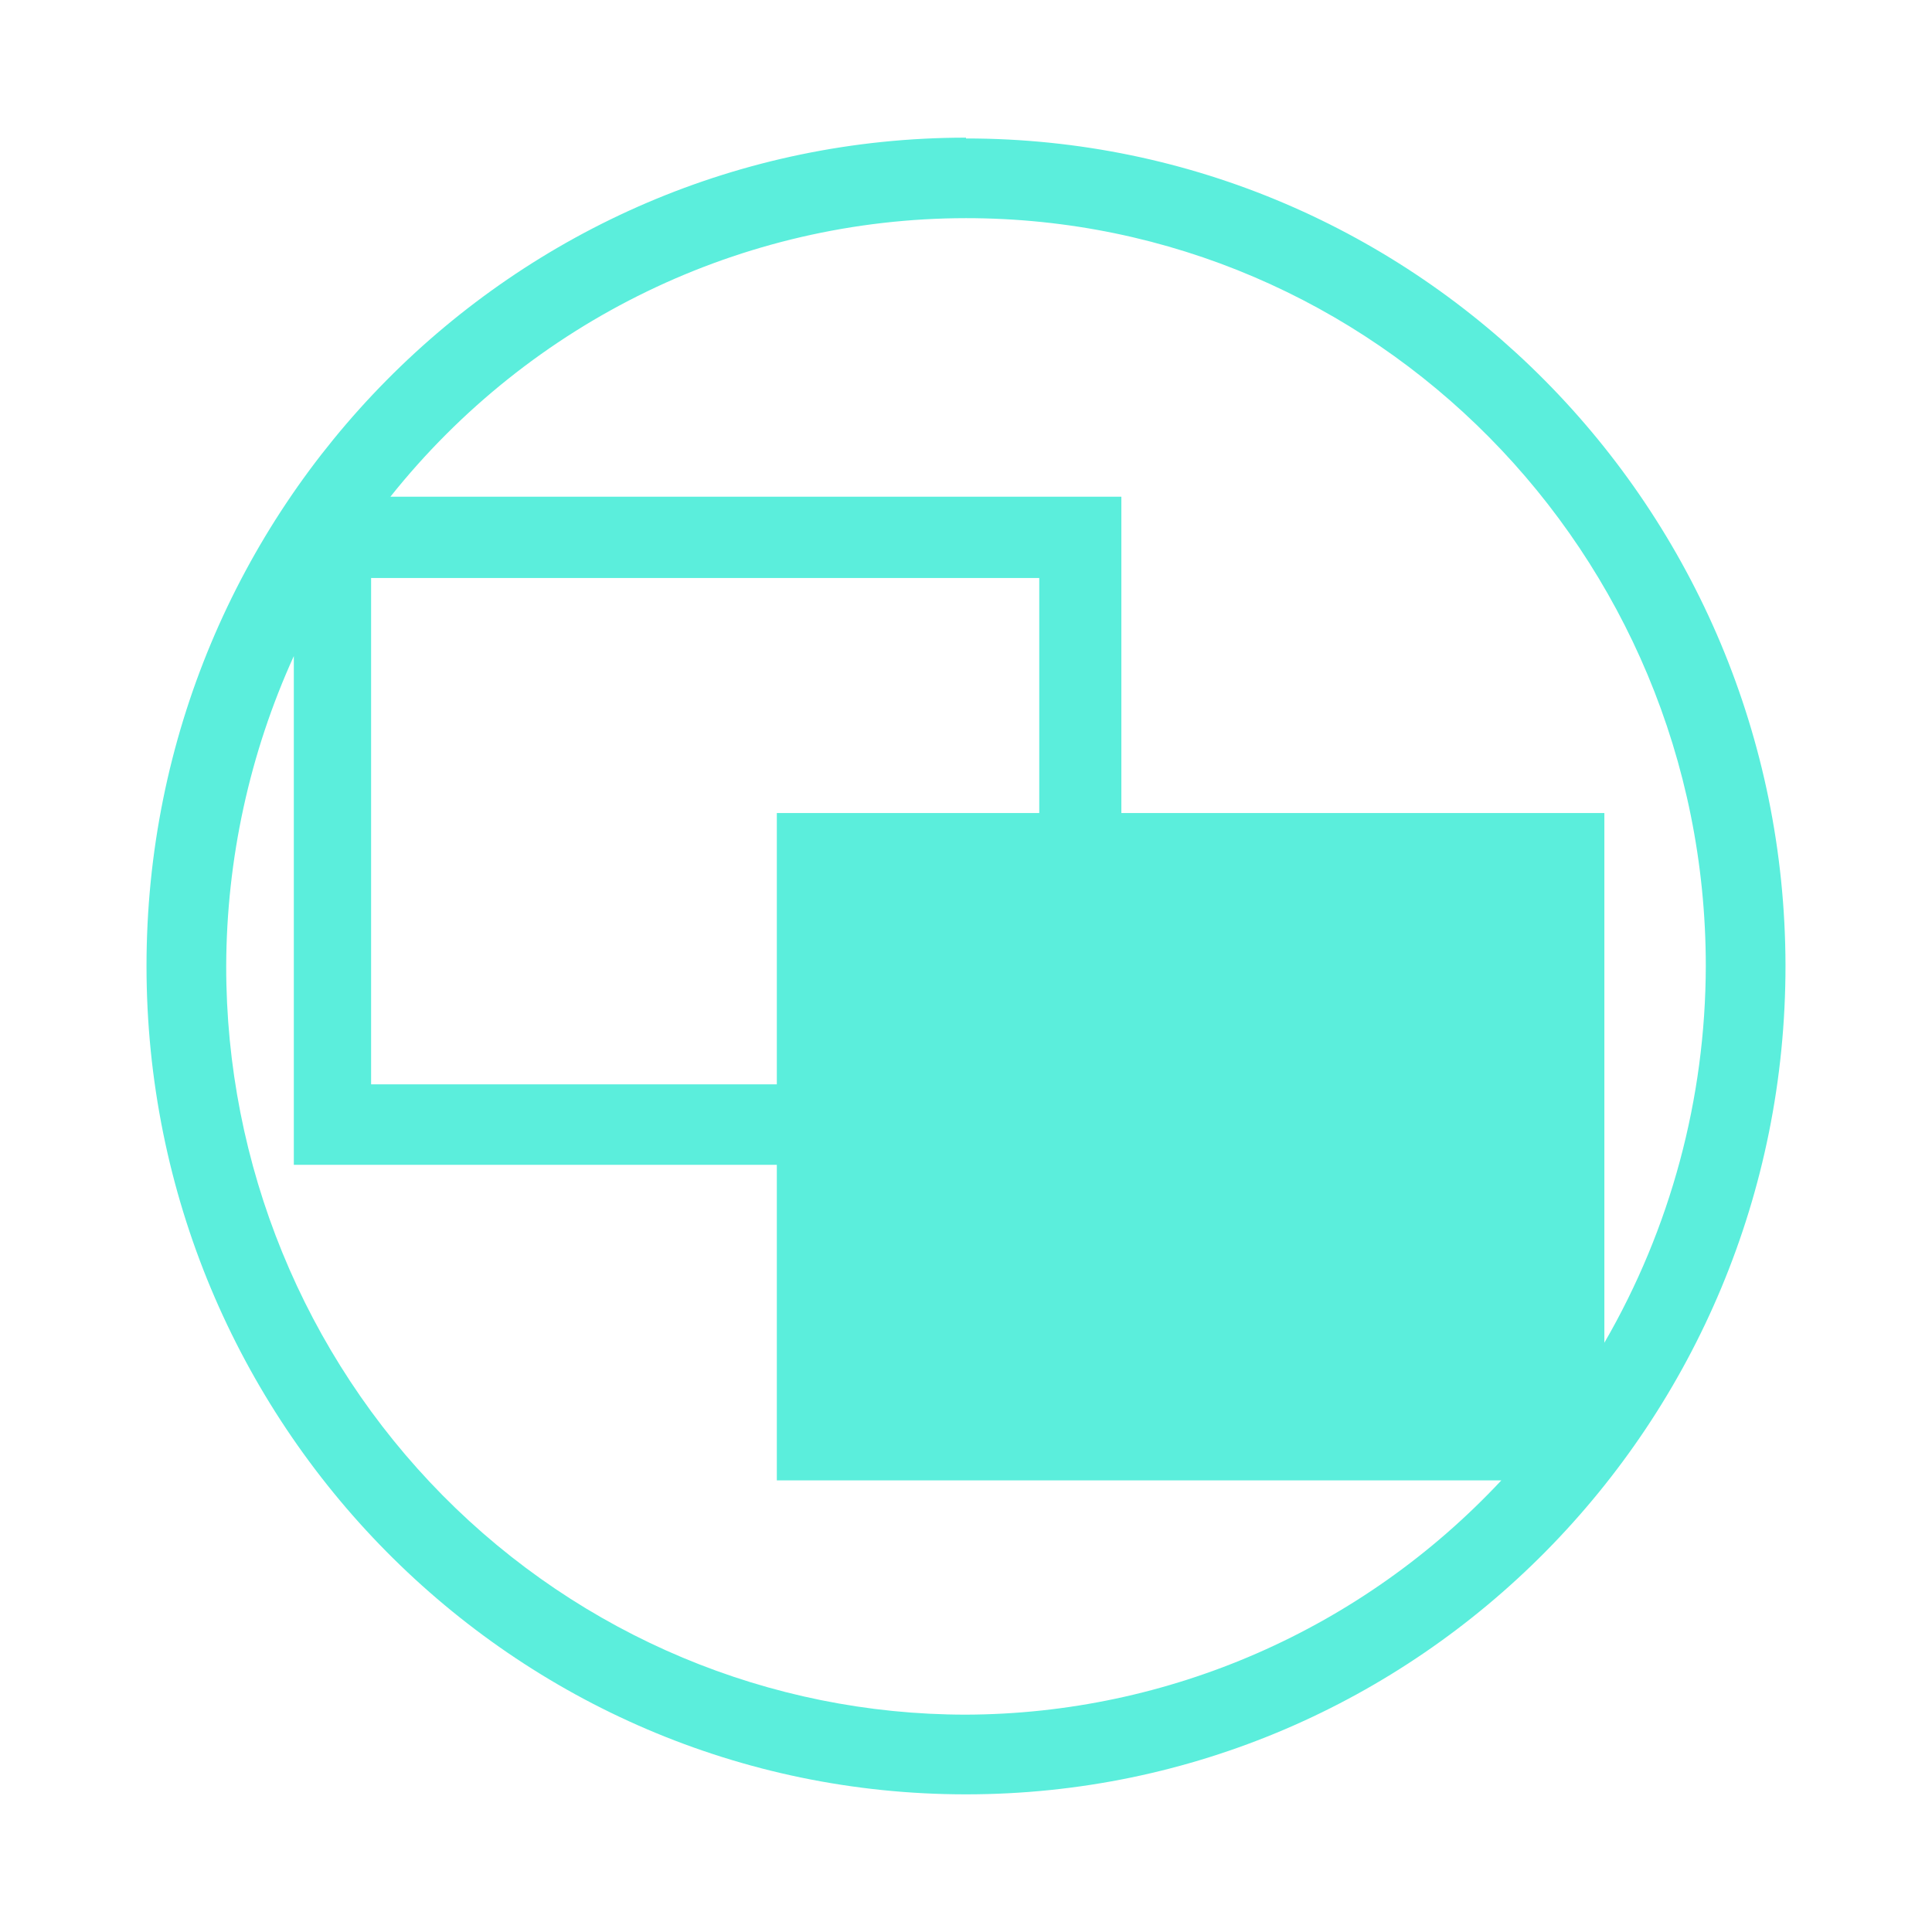
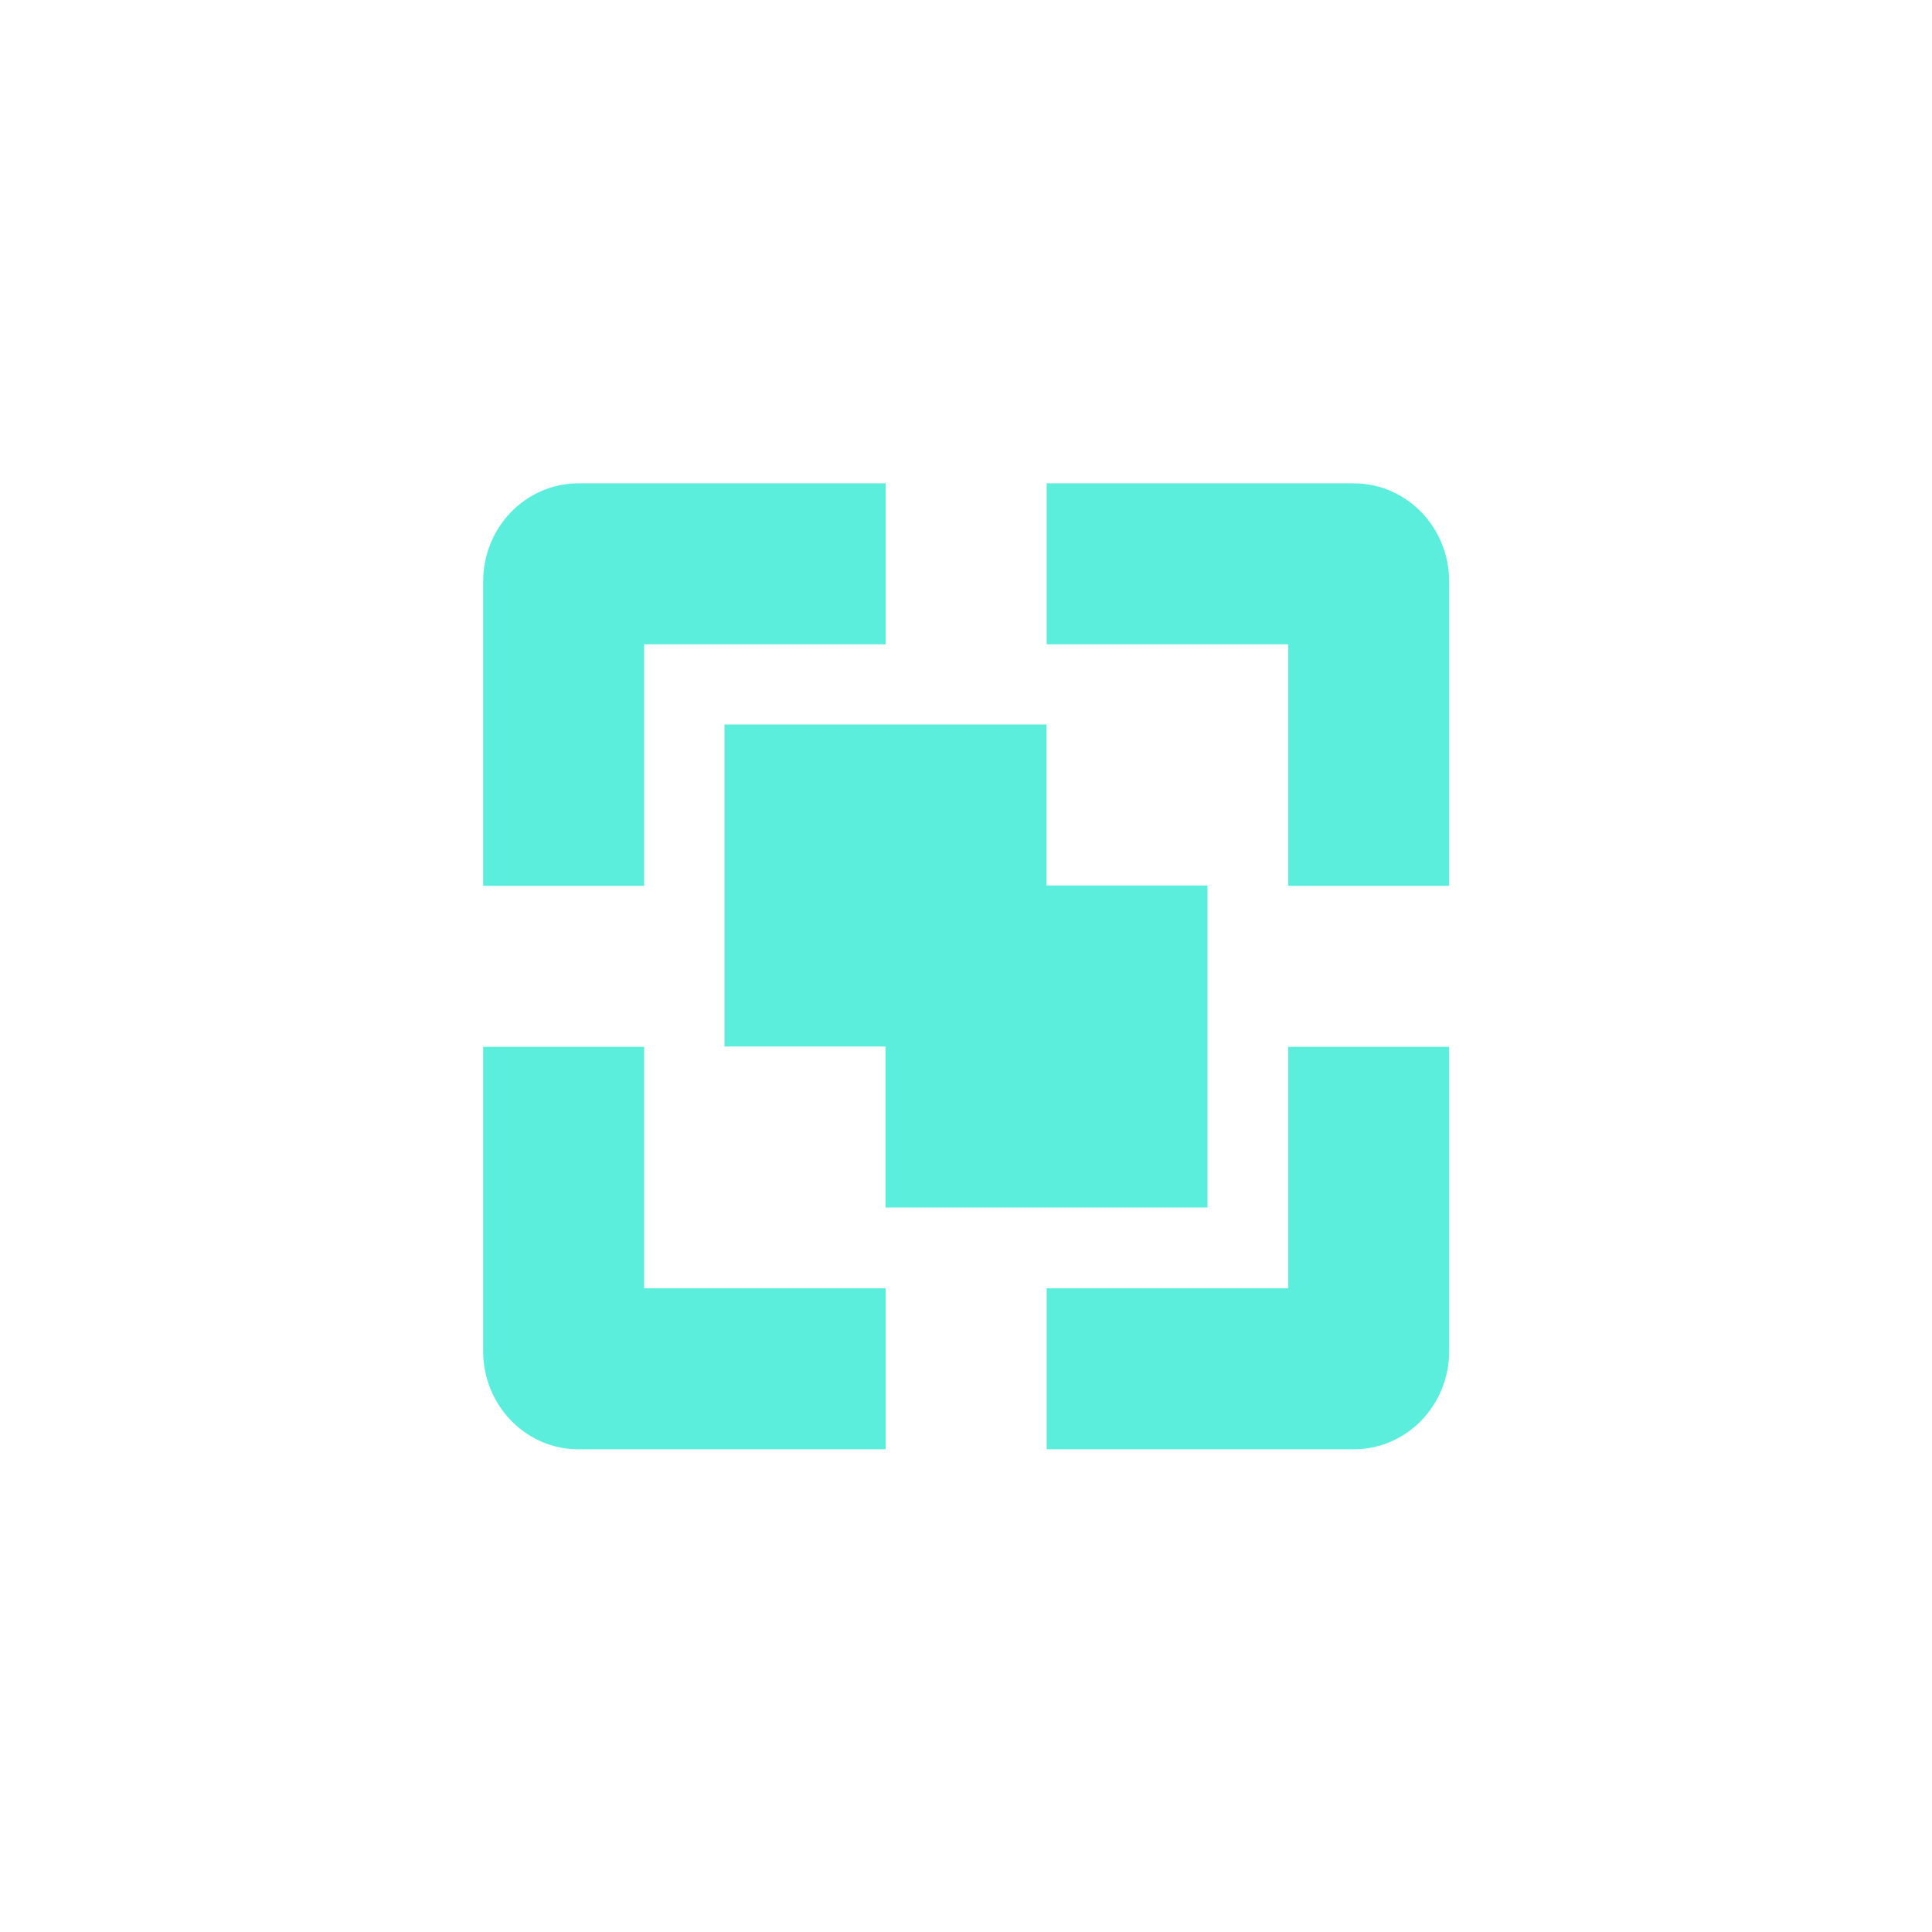
- <svg xmlns="http://www.w3.org/2000/svg" width="24" height="24">
-   <path d="M12 1.71A10.18 10.29 0 0 0 1.82 12 10.18 10.29 0 0 0 12 22.29a10.18 10.29 0 0 0 10.18-10.3A10.18 10.29 0 0 0 12 1.72zm0 1A9.19 9.29 0 0 1 21.19 12a9.19 9.29 0 0 1-1.26 4.68V10.1h-6V6.17H4.85A9.19 9.29 0 0 1 12 2.71zM4.61 7.18h8.3v2.92H9.65v3.37H4.61zm-.96.96v6.33h6v3.92h9A9.19 9.29 0 0 1 12 21.3a9.19 9.29 0 0 1-9.19-9.3 9.19 9.29 0 0 1 .84-3.85z" fill="#5beedc" paint-order="markers fill stroke" />
+ <svg xmlns="http://www.w3.org/2000/svg" width="24" height="24" viewBox="0 0 24 24">
+   <defs>
+     <style id="current-color-scheme" type="text/css">
+    .ColorScheme-Text { color:#5beedc; } .ColorScheme-Highlight { color:#4285f4; }
+   </style>
+   </defs>
+   <path style="fill:currentColor" class="ColorScheme-Text" d="M 3.189 2.004 C 2.527 2.004 2.002 2.553 2.002 3.223 L 2.002 7.004 L 4.002 7.004 L 4.002 4.004 L 7.002 4.004 L 7.002 2.004 L 3.189 2.004 z M 9.002 2.004 L 9.002 4.004 L 12.002 4.004 L 12.002 7.004 L 14.002 7.004 L 14.002 3.223 C 14.002 2.553 13.477 2.004 12.814 2.004 L 9.002 2.004 z M 5 5 L 5 9 L 7 9 L 7 11 L 11 11 L 11 7 L 9 7 L 9 5 L 5 5 z M 2.002 9.004 L 2.002 12.785 C 2.002 13.455 2.527 14.004 3.189 14.004 L 7.002 14.004 L 7.002 12.004 L 4.002 12.004 L 4.002 9.004 L 2.002 9.004 z M 12.002 9.004 L 12.002 12.004 L 9.002 12.004 L 9.002 14.004 L 12.814 14.004 C 13.477 14.004 14.002 13.455 14.002 12.785 L 14.002 9.004 L 12.002 9.004 z" transform="translate(4 4)" />
</svg>
